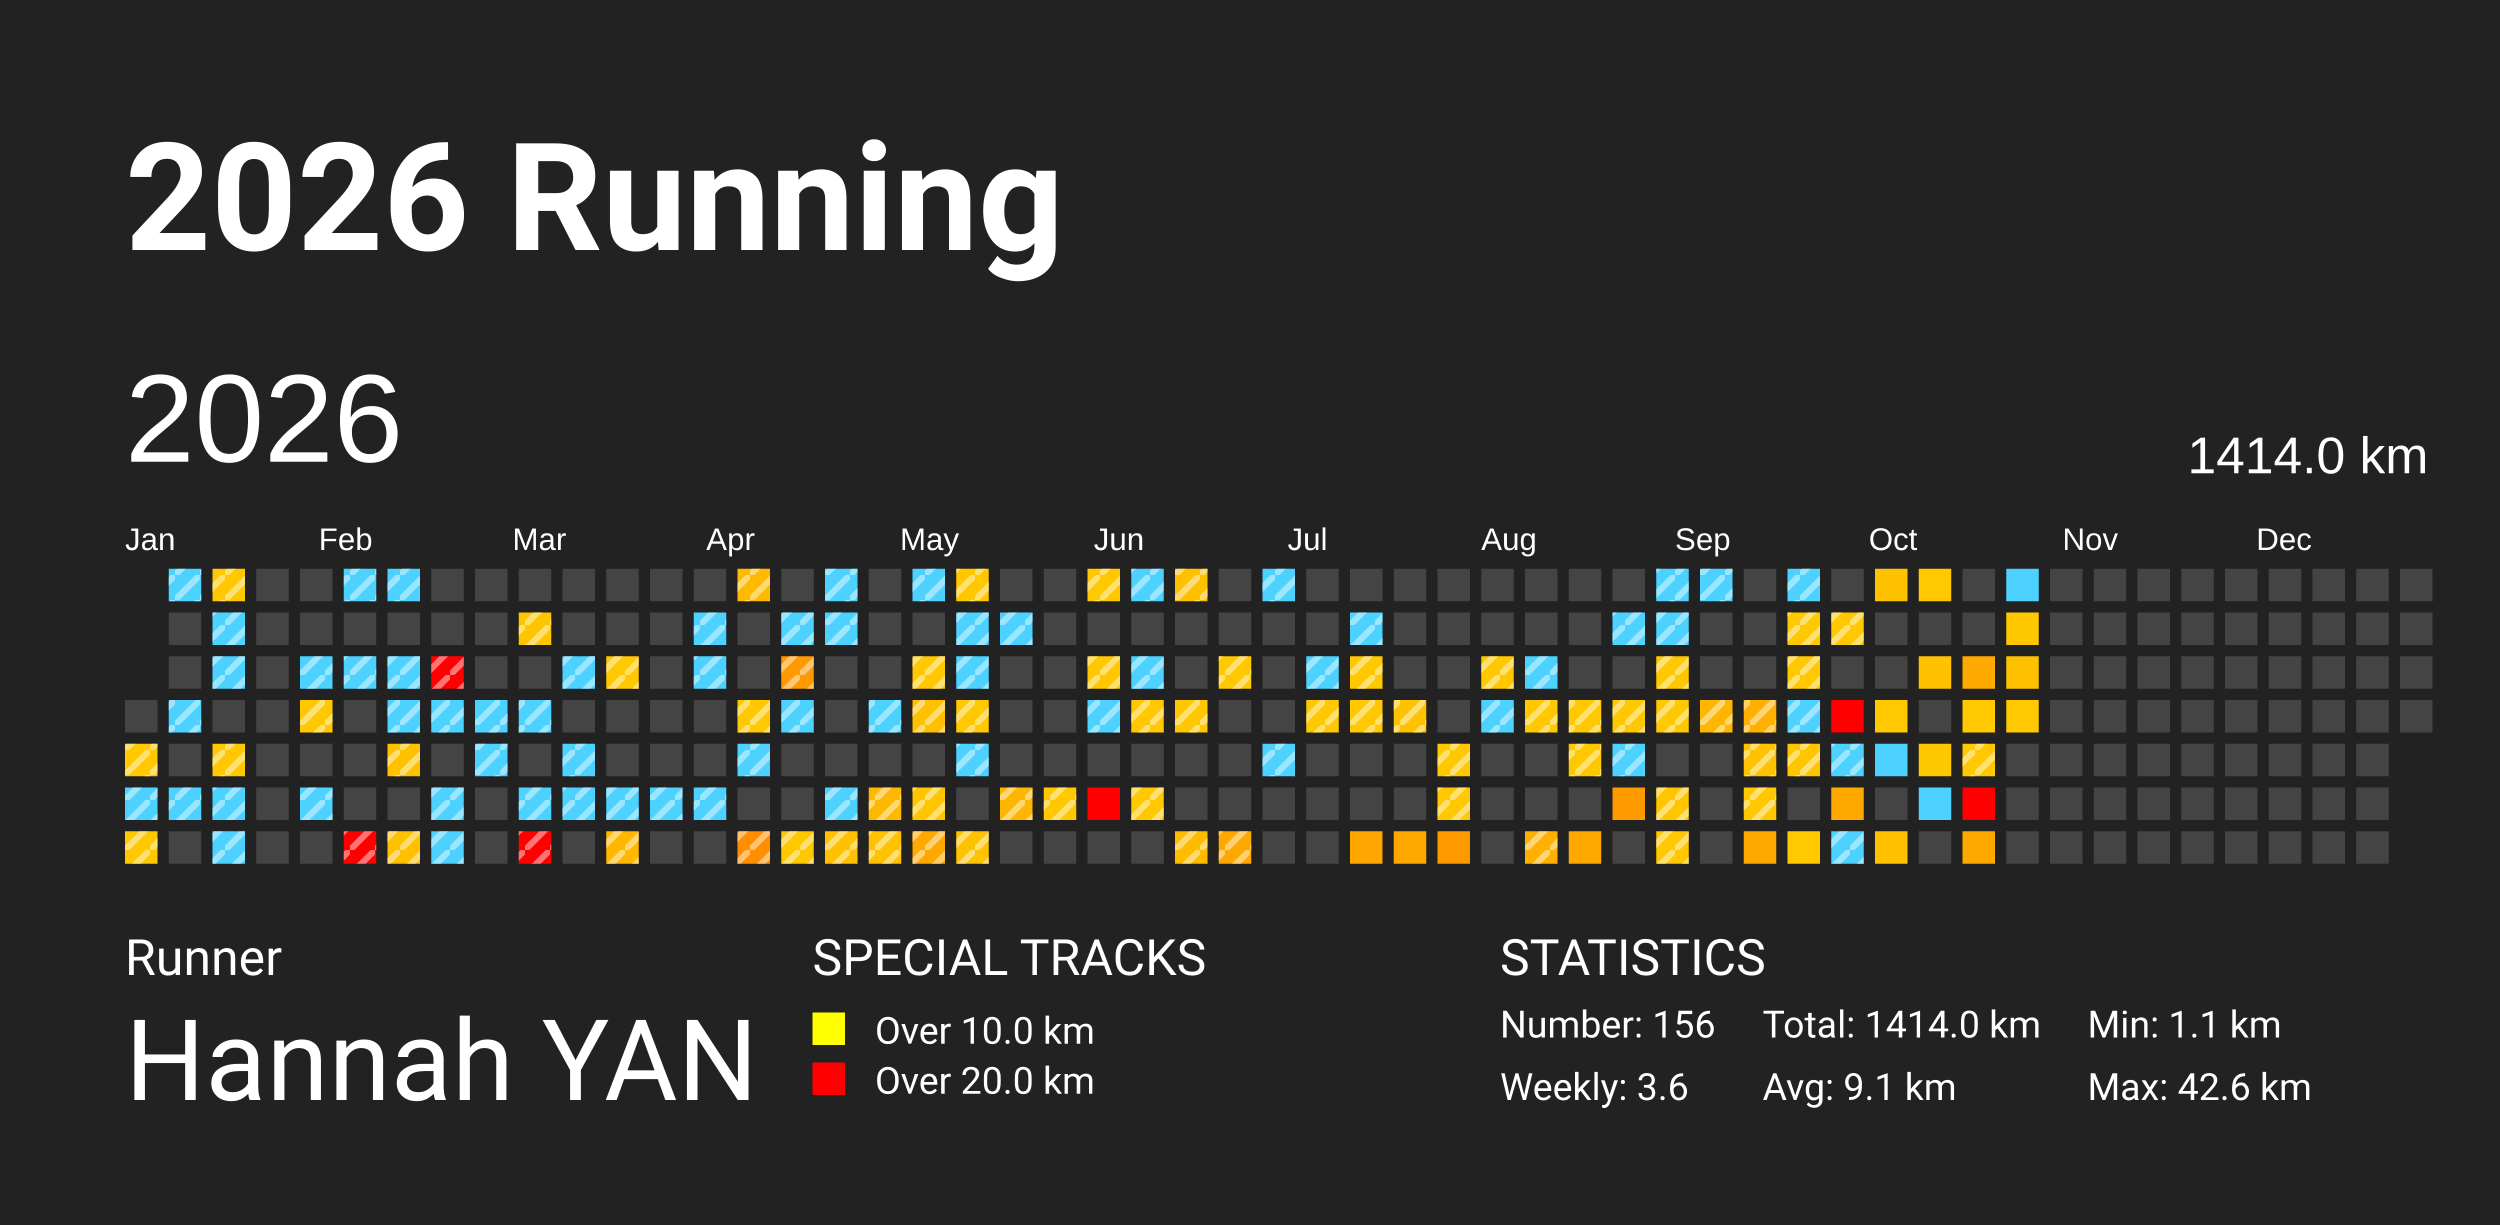
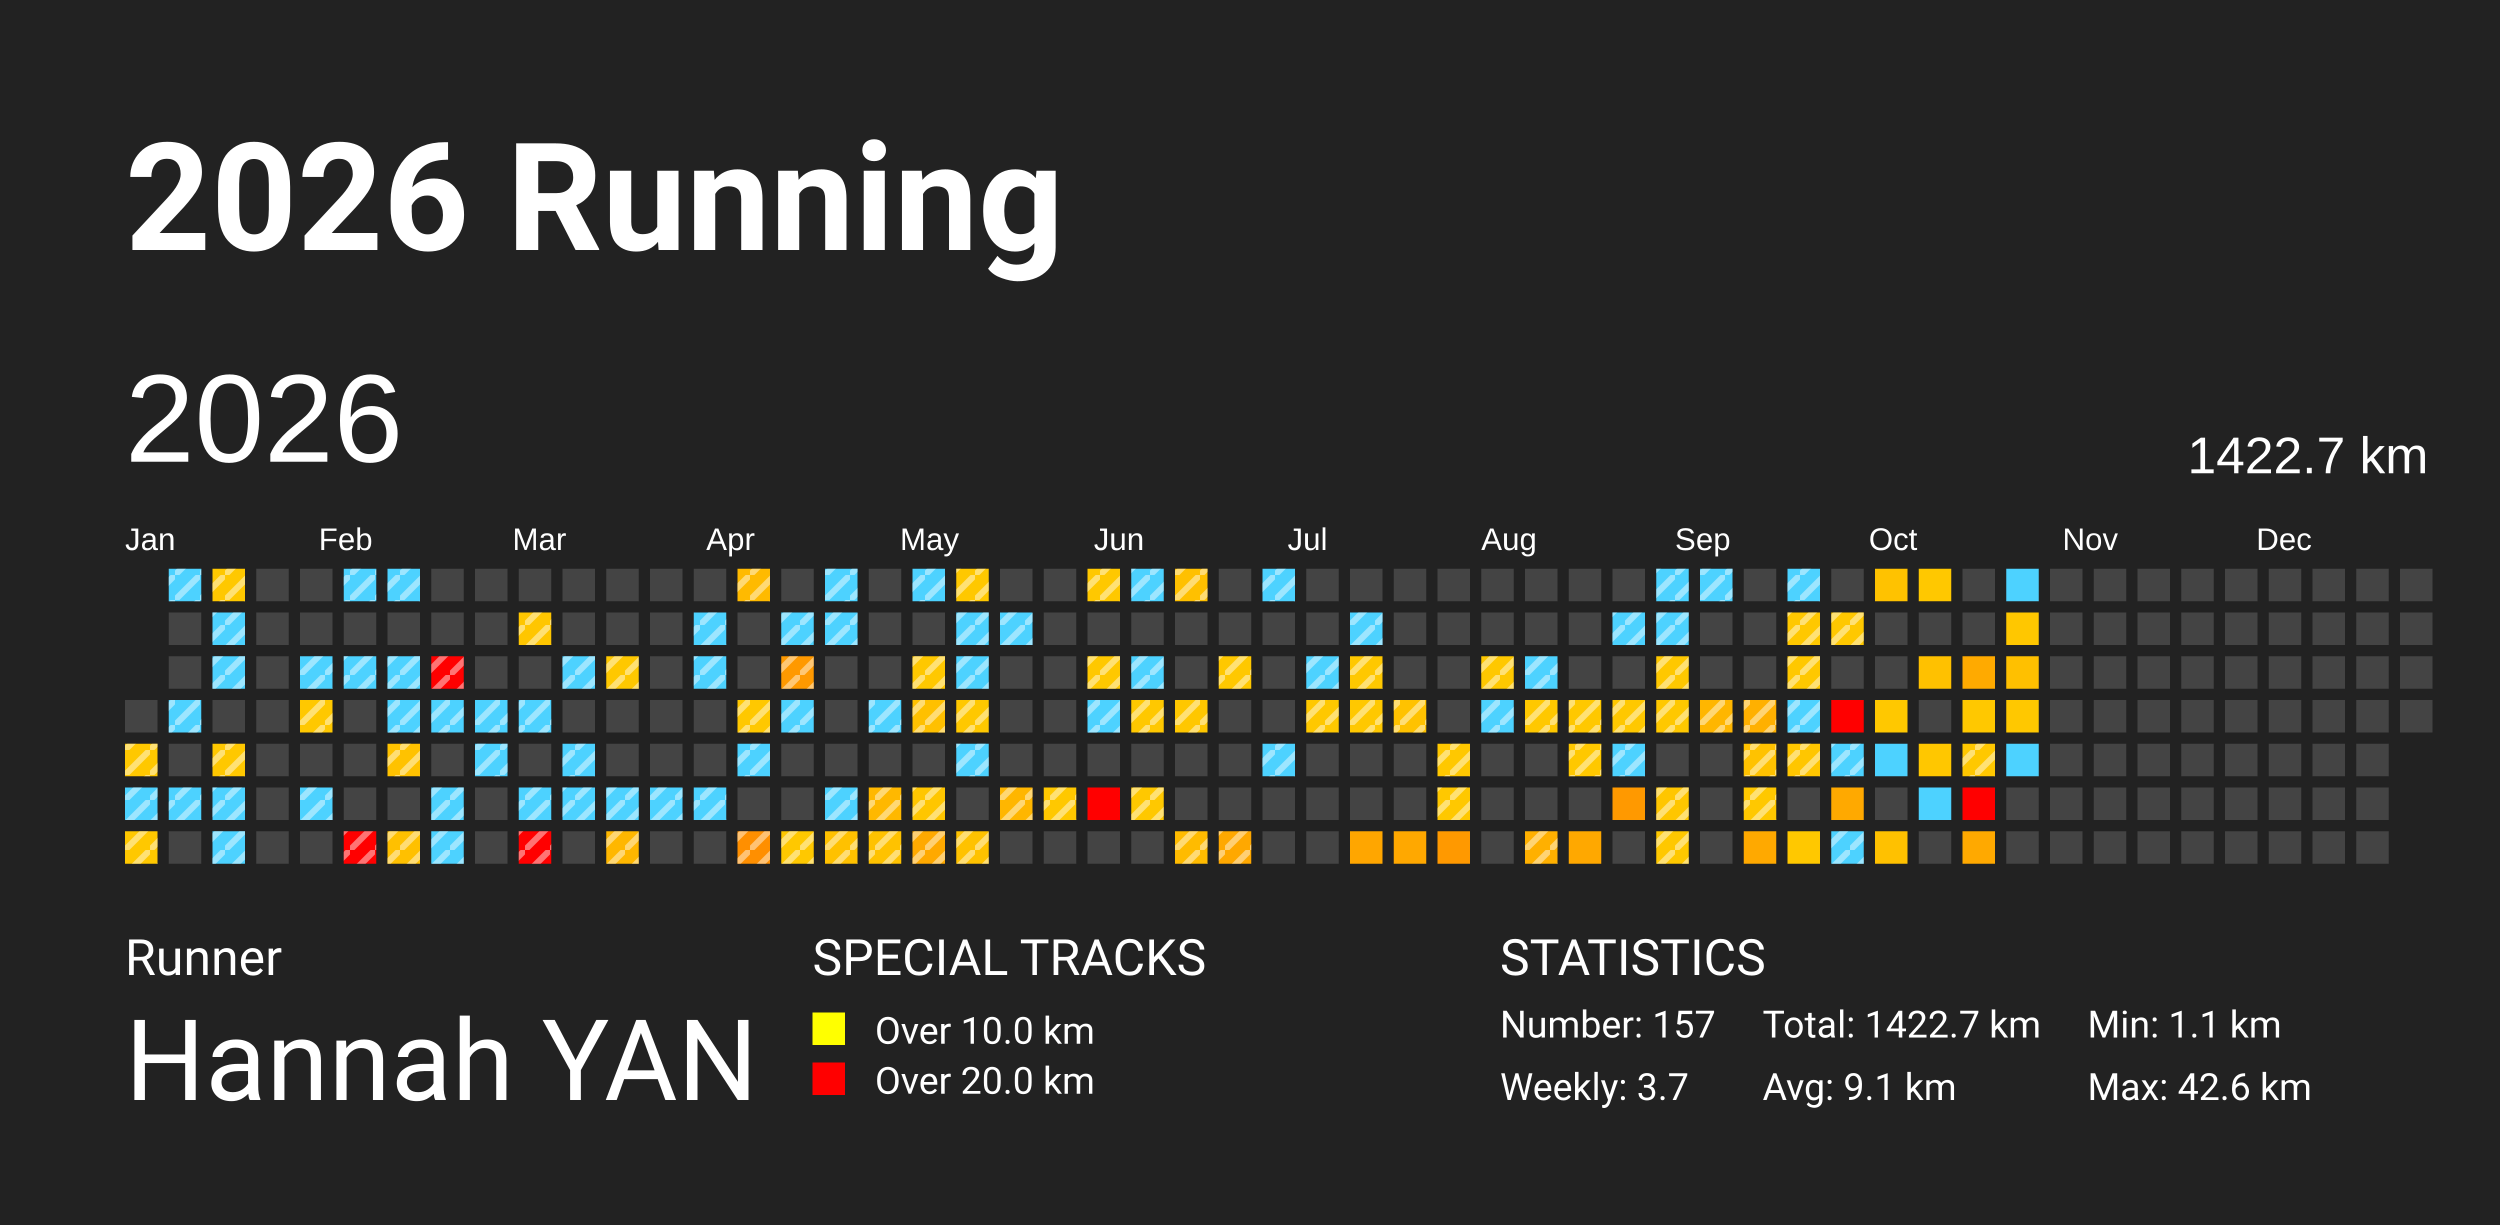
<svg xmlns="http://www.w3.org/2000/svg" baseProfile="full" height="98mm" version="1.1" viewBox="0,0,200,98" width="200mm">
  <defs>
    <pattern height="2" id="indoor-stripe" patternUnits="userSpaceOnUse" width="2">
      <line stroke="white" stroke-opacity="0.45" stroke-width="0.5" x1="0" x2="2" y1="2" y2="0" />
    </pattern>
  </defs>
  <rect fill="#222222" height="98" width="200" x="0" y="0" />
  <text fill="#FFFFFF" style="font-size:12px; font-family:-apple-system, BlinkMacSystemFont, 'Segoe UI', Roboto, 'Helvetica Neue', Arial, sans-serif; font-weight:bold;" x="10" y="20">2026 Running</text>
  <text fill="#FFFFFF" style="font-size:4px; font-family:-apple-system, BlinkMacSystemFont, 'Segoe UI', Roboto, 'Helvetica Neue', Arial, sans-serif;" x="10" y="78">Runner</text>
  <text fill="#FFFFFF" style="font-size:9px; font-family:-apple-system, BlinkMacSystemFont, 'Segoe UI', Roboto, 'Helvetica Neue', Arial, sans-serif;" x="10" y="88">Hannah YAN</text>
  <text fill="#FFFFFF" style="font-size:4px; font-family:-apple-system, BlinkMacSystemFont, 'Segoe UI', Roboto, 'Helvetica Neue', Arial, sans-serif;" x="65" y="78">SPECIAL TRACKS</text>
  <rect fill="yellow" height="2.6" width="2.6" x="65" y="81" />
  <text fill="#FFFFFF" style="font-size:3px; font-family:-apple-system, BlinkMacSystemFont, 'Segoe UI', Roboto, 'Helvetica Neue', Arial, sans-serif;" x="70" y="83.5">Over 10.0 km</text>
  <rect fill="red" height="2.6" width="2.6" x="65" y="85" />
  <text fill="#FFFFFF" style="font-size:3px; font-family:-apple-system, BlinkMacSystemFont, 'Segoe UI', Roboto, 'Helvetica Neue', Arial, sans-serif;" x="70" y="87.5">Over 20.0 km</text>
  <text fill="#FFFFFF" style="font-size:4px; font-family:-apple-system, BlinkMacSystemFont, 'Segoe UI', Roboto, 'Helvetica Neue', Arial, sans-serif;" x="120" y="78">STATISTICS</text>
-   <text fill="#FFFFFF" style="font-size:3px; font-family:-apple-system, BlinkMacSystemFont, 'Segoe UI', Roboto, 'Helvetica Neue', Arial, sans-serif;" x="120" y="83">Number: 156</text>
-   <text fill="#FFFFFF" style="font-size:3px; font-family:-apple-system, BlinkMacSystemFont, 'Segoe UI', Roboto, 'Helvetica Neue', Arial, sans-serif;" x="120" y="88">Weekly: 3.6</text>
-   <text fill="#FFFFFF" style="font-size:3px; font-family:-apple-system, BlinkMacSystemFont, 'Segoe UI', Roboto, 'Helvetica Neue', Arial, sans-serif;" x="141" y="83">Total: 1414.0 km</text>
+   <text fill="#FFFFFF" style="font-size:3px; font-family:-apple-system, BlinkMacSystemFont, 'Segoe UI', Roboto, 'Helvetica Neue', Arial, sans-serif;" x="120" y="83">Number: 157</text>
+   <text fill="#FFFFFF" style="font-size:3px; font-family:-apple-system, BlinkMacSystemFont, 'Segoe UI', Roboto, 'Helvetica Neue', Arial, sans-serif;" x="120" y="88">Weekly: 3.7</text>
+   <text fill="#FFFFFF" style="font-size:3px; font-family:-apple-system, BlinkMacSystemFont, 'Segoe UI', Roboto, 'Helvetica Neue', Arial, sans-serif;" x="141" y="83">Total: 1422.7 km</text>
  <text fill="#FFFFFF" style="font-size:3px; font-family:-apple-system, BlinkMacSystemFont, 'Segoe UI', Roboto, 'Helvetica Neue', Arial, sans-serif;" x="141" y="88">Avg: 9.1 km</text>
  <text fill="#FFFFFF" style="font-size:3px; font-family:-apple-system, BlinkMacSystemFont, 'Segoe UI', Roboto, 'Helvetica Neue', Arial, sans-serif;" x="167" y="83">Min: 1.1 km</text>
  <text fill="#FFFFFF" style="font-size:3px; font-family:-apple-system, BlinkMacSystemFont, 'Segoe UI', Roboto, 'Helvetica Neue', Arial, sans-serif;" x="167" y="88">Max: 42.6 km</text>
  <text dominant-baseline="hanging" fill="#FFFFFF" style="font-size:10.0px; font-family:Arial;" x="10" y="30">2026</text>
-   <text dominant-baseline="hanging" fill="#FFFFFF" style="font-size:4.125px; font-family:Arial;" x="175" y="35">1414.0 km</text>
+   <text dominant-baseline="hanging" fill="#FFFFFF" style="font-size:4.125px; font-family:Arial;" x="175" y="35">1422.7 km</text>
  <text fill="#FFFFFF" style="font-size:2.5px; font-family:Arial" x="10.0" y="44">Jan</text>
  <text fill="#FFFFFF" style="font-size:2.5px; font-family:Arial" x="25.5" y="44">Feb</text>
  <text fill="#FFFFFF" style="font-size:2.5px; font-family:Arial" x="41.0" y="44">Mar</text>
  <text fill="#FFFFFF" style="font-size:2.5px; font-family:Arial" x="56.5" y="44">Apr</text>
  <text fill="#FFFFFF" style="font-size:2.5px; font-family:Arial" x="72.0" y="44">May</text>
  <text fill="#FFFFFF" style="font-size:2.5px; font-family:Arial" x="87.5" y="44">Jun</text>
  <text fill="#FFFFFF" style="font-size:2.5px; font-family:Arial" x="103.0" y="44">Jul</text>
  <text fill="#FFFFFF" style="font-size:2.5px; font-family:Arial" x="118.5" y="44">Aug</text>
  <text fill="#FFFFFF" style="font-size:2.5px; font-family:Arial" x="134.0" y="44">Sep</text>
  <text fill="#FFFFFF" style="font-size:2.5px; font-family:Arial" x="149.5" y="44">Oct</text>
  <text fill="#FFFFFF" style="font-size:2.5px; font-family:Arial" x="165.0" y="44">Nov</text>
  <text fill="#FFFFFF" style="font-size:2.5px; font-family:Arial" x="180.5" y="44">Dec</text>
  <rect fill="#444444" height="2.6" width="2.6" x="10.0" y="56.0" />
  <rect fill="#ffc800" height="2.6" width="2.6" x="10.0" y="59.5" />
  <rect fill="url(#indoor-stripe)" height="2.6" style="pointer-events: none;" width="2.6" x="10.0" y="59.5" />
  <rect fill="#4dd2ff" height="2.6" width="2.6" x="10.0" y="63.0" />
  <rect fill="url(#indoor-stripe)" height="2.6" style="pointer-events: none;" width="2.6" x="10.0" y="63.0" />
  <rect fill="#ffc800" height="2.6" width="2.6" x="10.0" y="66.5" />
  <rect fill="url(#indoor-stripe)" height="2.6" style="pointer-events: none;" width="2.6" x="10.0" y="66.5" />
  <rect fill="#4dd2ff" height="2.6" width="2.6" x="13.5" y="45.5" />
  <rect fill="url(#indoor-stripe)" height="2.6" style="pointer-events: none;" width="2.6" x="13.5" y="45.5" />
  <rect fill="#444444" height="2.6" width="2.6" x="13.5" y="49.0" />
  <rect fill="#444444" height="2.6" width="2.6" x="13.5" y="52.5" />
  <rect fill="#4dd2ff" height="2.6" width="2.6" x="13.5" y="56.0" />
  <rect fill="url(#indoor-stripe)" height="2.6" style="pointer-events: none;" width="2.6" x="13.5" y="56.0" />
  <rect fill="#444444" height="2.6" width="2.6" x="13.5" y="59.5" />
  <rect fill="#4dd2ff" height="2.6" width="2.6" x="13.5" y="63.0" />
  <rect fill="url(#indoor-stripe)" height="2.6" style="pointer-events: none;" width="2.6" x="13.5" y="63.0" />
  <rect fill="#444444" height="2.6" width="2.6" x="13.5" y="66.5" />
  <rect fill="#ffc800" height="2.6" width="2.6" x="17.0" y="45.5" />
  <rect fill="url(#indoor-stripe)" height="2.6" style="pointer-events: none;" width="2.6" x="17.0" y="45.5" />
  <rect fill="#4dd2ff" height="2.6" width="2.6" x="17.0" y="49.0" />
  <rect fill="url(#indoor-stripe)" height="2.6" style="pointer-events: none;" width="2.6" x="17.0" y="49.0" />
  <rect fill="#4dd2ff" height="2.6" width="2.6" x="17.0" y="52.5" />
  <rect fill="url(#indoor-stripe)" height="2.6" style="pointer-events: none;" width="2.6" x="17.0" y="52.5" />
  <rect fill="#444444" height="2.6" width="2.6" x="17.0" y="56.0" />
  <rect fill="#ffc800" height="2.6" width="2.6" x="17.0" y="59.5" />
  <rect fill="url(#indoor-stripe)" height="2.6" style="pointer-events: none;" width="2.6" x="17.0" y="59.5" />
  <rect fill="#4dd2ff" height="2.6" width="2.6" x="17.0" y="63.0" />
  <rect fill="url(#indoor-stripe)" height="2.6" style="pointer-events: none;" width="2.6" x="17.0" y="63.0" />
  <rect fill="#4dd2ff" height="2.6" width="2.6" x="17.0" y="66.5" />
  <rect fill="url(#indoor-stripe)" height="2.6" style="pointer-events: none;" width="2.6" x="17.0" y="66.5" />
  <rect fill="#444444" height="2.6" width="2.6" x="20.5" y="45.5" />
  <rect fill="#444444" height="2.6" width="2.6" x="20.5" y="49.0" />
  <rect fill="#444444" height="2.6" width="2.6" x="20.5" y="52.5" />
  <rect fill="#444444" height="2.6" width="2.6" x="20.5" y="56.0" />
  <rect fill="#444444" height="2.6" width="2.6" x="20.5" y="59.5" />
  <rect fill="#444444" height="2.6" width="2.6" x="20.5" y="63.0" />
  <rect fill="#444444" height="2.6" width="2.6" x="20.5" y="66.5" />
  <rect fill="#444444" height="2.6" width="2.6" x="24.0" y="45.5" />
  <rect fill="#444444" height="2.6" width="2.6" x="24.0" y="49.0" />
  <rect fill="#4dd2ff" height="2.6" width="2.6" x="24.0" y="52.5" />
  <rect fill="url(#indoor-stripe)" height="2.6" style="pointer-events: none;" width="2.6" x="24.0" y="52.5" />
  <rect fill="#ffc800" height="2.6" width="2.6" x="24.0" y="56.0" />
  <rect fill="url(#indoor-stripe)" height="2.6" style="pointer-events: none;" width="2.6" x="24.0" y="56.0" />
  <rect fill="#444444" height="2.6" width="2.6" x="24.0" y="59.5" />
  <rect fill="#4dd2ff" height="2.6" width="2.6" x="24.0" y="63.0" />
  <rect fill="url(#indoor-stripe)" height="2.6" style="pointer-events: none;" width="2.6" x="24.0" y="63.0" />
  <rect fill="#444444" height="2.6" width="2.6" x="24.0" y="66.5" />
  <rect fill="#4dd2ff" height="2.6" width="2.6" x="27.5" y="45.5" />
  <rect fill="url(#indoor-stripe)" height="2.6" style="pointer-events: none;" width="2.6" x="27.5" y="45.5" />
  <rect fill="#444444" height="2.6" width="2.6" x="27.5" y="49.0" />
  <rect fill="#4dd2ff" height="2.6" width="2.6" x="27.5" y="52.5" />
  <rect fill="url(#indoor-stripe)" height="2.6" style="pointer-events: none;" width="2.6" x="27.5" y="52.5" />
  <rect fill="#444444" height="2.6" width="2.6" x="27.5" y="56.0" />
  <rect fill="#444444" height="2.6" width="2.6" x="27.5" y="59.5" />
  <rect fill="#444444" height="2.6" width="2.6" x="27.5" y="63.0" />
  <rect fill="red" height="2.6" width="2.6" x="27.5" y="66.5" />
  <rect fill="url(#indoor-stripe)" height="2.6" style="pointer-events: none;" width="2.6" x="27.5" y="66.5" />
  <rect fill="#4dd2ff" height="2.6" width="2.6" x="31.0" y="45.5" />
  <rect fill="url(#indoor-stripe)" height="2.6" style="pointer-events: none;" width="2.6" x="31.0" y="45.5" />
  <rect fill="#444444" height="2.6" width="2.6" x="31.0" y="49.0" />
  <rect fill="#4dd2ff" height="2.6" width="2.6" x="31.0" y="52.5" />
  <rect fill="url(#indoor-stripe)" height="2.6" style="pointer-events: none;" width="2.6" x="31.0" y="52.5" />
  <rect fill="#4dd2ff" height="2.6" width="2.6" x="31.0" y="56.0" />
  <rect fill="url(#indoor-stripe)" height="2.6" style="pointer-events: none;" width="2.6" x="31.0" y="56.0" />
  <rect fill="#ffc200" height="2.6" width="2.6" x="31.0" y="59.5" />
  <rect fill="url(#indoor-stripe)" height="2.6" style="pointer-events: none;" width="2.6" x="31.0" y="59.5" />
  <rect fill="#444444" height="2.6" width="2.6" x="31.0" y="63.0" />
  <rect fill="#ffc000" height="2.6" width="2.6" x="31.0" y="66.5" />
  <rect fill="url(#indoor-stripe)" height="2.6" style="pointer-events: none;" width="2.6" x="31.0" y="66.5" />
  <rect fill="#444444" height="2.6" width="2.6" x="34.5" y="45.5" />
  <rect fill="#444444" height="2.6" width="2.6" x="34.5" y="49.0" />
  <rect fill="red" height="2.6" width="2.6" x="34.5" y="52.5" />
  <rect fill="url(#indoor-stripe)" height="2.6" style="pointer-events: none;" width="2.6" x="34.5" y="52.5" />
  <rect fill="#4dd2ff" height="2.6" width="2.6" x="34.5" y="56.0" />
  <rect fill="url(#indoor-stripe)" height="2.6" style="pointer-events: none;" width="2.6" x="34.5" y="56.0" />
  <rect fill="#444444" height="2.6" width="2.6" x="34.5" y="59.5" />
  <rect fill="#4dd2ff" height="2.6" width="2.6" x="34.5" y="63.0" />
  <rect fill="url(#indoor-stripe)" height="2.6" style="pointer-events: none;" width="2.6" x="34.5" y="63.0" />
  <rect fill="#4dd2ff" height="2.6" width="2.6" x="34.5" y="66.5" />
  <rect fill="url(#indoor-stripe)" height="2.6" style="pointer-events: none;" width="2.6" x="34.5" y="66.5" />
  <rect fill="#444444" height="2.6" width="2.6" x="38.0" y="45.5" />
  <rect fill="#444444" height="2.6" width="2.6" x="38.0" y="49.0" />
  <rect fill="#444444" height="2.6" width="2.6" x="38.0" y="52.5" />
  <rect fill="#4dd2ff" height="2.6" width="2.6" x="38.0" y="56.0" />
  <rect fill="url(#indoor-stripe)" height="2.6" style="pointer-events: none;" width="2.6" x="38.0" y="56.0" />
  <rect fill="#4dd2ff" height="2.6" width="2.6" x="38.0" y="59.5" />
  <rect fill="url(#indoor-stripe)" height="2.6" style="pointer-events: none;" width="2.6" x="38.0" y="59.5" />
  <rect fill="#444444" height="2.6" width="2.6" x="38.0" y="63.0" />
  <rect fill="#444444" height="2.6" width="2.6" x="38.0" y="66.5" />
  <rect fill="#444444" height="2.6" width="2.6" x="41.5" y="45.5" />
  <rect fill="#ffc600" height="2.6" width="2.6" x="41.5" y="49.0" />
  <rect fill="url(#indoor-stripe)" height="2.6" style="pointer-events: none;" width="2.6" x="41.5" y="49.0" />
  <rect fill="#444444" height="2.6" width="2.6" x="41.5" y="52.5" />
  <rect fill="#4dd2ff" height="2.6" width="2.6" x="41.5" y="56.0" />
  <rect fill="url(#indoor-stripe)" height="2.6" style="pointer-events: none;" width="2.6" x="41.5" y="56.0" />
  <rect fill="#444444" height="2.6" width="2.6" x="41.5" y="59.5" />
  <rect fill="#4dd2ff" height="2.6" width="2.6" x="41.5" y="63.0" />
  <rect fill="url(#indoor-stripe)" height="2.6" style="pointer-events: none;" width="2.6" x="41.5" y="63.0" />
  <rect fill="red" height="2.6" width="2.6" x="41.5" y="66.5" />
  <rect fill="url(#indoor-stripe)" height="2.6" style="pointer-events: none;" width="2.6" x="41.5" y="66.5" />
  <rect fill="#444444" height="2.6" width="2.6" x="45.0" y="45.5" />
  <rect fill="#444444" height="2.6" width="2.6" x="45.0" y="49.0" />
  <rect fill="#4dd2ff" height="2.6" width="2.6" x="45.0" y="52.5" />
  <rect fill="url(#indoor-stripe)" height="2.6" style="pointer-events: none;" width="2.6" x="45.0" y="52.5" />
  <rect fill="#444444" height="2.6" width="2.6" x="45.0" y="56.0" />
  <rect fill="#4dd2ff" height="2.6" width="2.6" x="45.0" y="59.5" />
  <rect fill="url(#indoor-stripe)" height="2.6" style="pointer-events: none;" width="2.6" x="45.0" y="59.5" />
  <rect fill="#4dd2ff" height="2.6" width="2.6" x="45.0" y="63.0" />
  <rect fill="url(#indoor-stripe)" height="2.6" style="pointer-events: none;" width="2.6" x="45.0" y="63.0" />
  <rect fill="#444444" height="2.6" width="2.6" x="45.0" y="66.5" />
  <rect fill="#444444" height="2.6" width="2.6" x="48.5" y="45.5" />
  <rect fill="#444444" height="2.6" width="2.6" x="48.5" y="49.0" />
  <rect fill="#ffc800" height="2.6" width="2.6" x="48.5" y="52.5" />
  <rect fill="url(#indoor-stripe)" height="2.6" style="pointer-events: none;" width="2.6" x="48.5" y="52.5" />
  <rect fill="#444444" height="2.6" width="2.6" x="48.5" y="56.0" />
  <rect fill="#444444" height="2.6" width="2.6" x="48.5" y="59.5" />
  <rect fill="#4dd2ff" height="2.6" width="2.6" x="48.5" y="63.0" />
  <rect fill="url(#indoor-stripe)" height="2.6" style="pointer-events: none;" width="2.6" x="48.5" y="63.0" />
  <rect fill="#ffb700" height="2.6" width="2.6" x="48.5" y="66.5" />
  <rect fill="url(#indoor-stripe)" height="2.6" style="pointer-events: none;" width="2.6" x="48.5" y="66.5" />
  <rect fill="#444444" height="2.6" width="2.6" x="52.0" y="45.5" />
  <rect fill="#444444" height="2.6" width="2.6" x="52.0" y="49.0" />
  <rect fill="#444444" height="2.6" width="2.6" x="52.0" y="52.5" />
  <rect fill="#444444" height="2.6" width="2.6" x="52.0" y="56.0" />
  <rect fill="#444444" height="2.6" width="2.6" x="52.0" y="59.5" />
  <rect fill="#4dd2ff" height="2.6" width="2.6" x="52.0" y="63.0" />
  <rect fill="url(#indoor-stripe)" height="2.6" style="pointer-events: none;" width="2.6" x="52.0" y="63.0" />
  <rect fill="#444444" height="2.6" width="2.6" x="52.0" y="66.5" />
  <rect fill="#444444" height="2.6" width="2.6" x="55.5" y="45.5" />
  <rect fill="#4dd2ff" height="2.6" width="2.6" x="55.5" y="49.0" />
  <rect fill="url(#indoor-stripe)" height="2.6" style="pointer-events: none;" width="2.6" x="55.5" y="49.0" />
  <rect fill="#4dd2ff" height="2.6" width="2.6" x="55.5" y="52.5" />
  <rect fill="url(#indoor-stripe)" height="2.6" style="pointer-events: none;" width="2.6" x="55.5" y="52.5" />
  <rect fill="#444444" height="2.6" width="2.6" x="55.5" y="56.0" />
  <rect fill="#444444" height="2.6" width="2.6" x="55.5" y="59.5" />
  <rect fill="#4dd2ff" height="2.6" width="2.6" x="55.5" y="63.0" />
  <rect fill="url(#indoor-stripe)" height="2.6" style="pointer-events: none;" width="2.6" x="55.5" y="63.0" />
  <rect fill="#444444" height="2.6" width="2.6" x="55.5" y="66.5" />
  <rect fill="#ffba00" height="2.6" width="2.6" x="59.0" y="45.5" />
  <rect fill="url(#indoor-stripe)" height="2.6" style="pointer-events: none;" width="2.6" x="59.0" y="45.5" />
  <rect fill="#444444" height="2.6" width="2.6" x="59.0" y="49.0" />
  <rect fill="#444444" height="2.6" width="2.6" x="59.0" y="52.5" />
  <rect fill="#ffc800" height="2.6" width="2.6" x="59.0" y="56.0" />
  <rect fill="url(#indoor-stripe)" height="2.6" style="pointer-events: none;" width="2.6" x="59.0" y="56.0" />
  <rect fill="#4dd2ff" height="2.6" width="2.6" x="59.0" y="59.5" />
  <rect fill="url(#indoor-stripe)" height="2.6" style="pointer-events: none;" width="2.6" x="59.0" y="59.5" />
  <rect fill="#444444" height="2.6" width="2.6" x="59.0" y="63.0" />
  <rect fill="#ff8f00" height="2.6" width="2.6" x="59.0" y="66.5" />
  <rect fill="url(#indoor-stripe)" height="2.6" style="pointer-events: none;" width="2.6" x="59.0" y="66.5" />
  <rect fill="#444444" height="2.6" width="2.6" x="62.5" y="45.5" />
  <rect fill="#4dd2ff" height="2.6" width="2.6" x="62.5" y="49.0" />
  <rect fill="url(#indoor-stripe)" height="2.6" style="pointer-events: none;" width="2.6" x="62.5" y="49.0" />
  <rect fill="#ff9900" height="2.6" width="2.6" x="62.5" y="52.5" />
  <rect fill="url(#indoor-stripe)" height="2.6" style="pointer-events: none;" width="2.6" x="62.5" y="52.5" />
  <rect fill="#4dd2ff" height="2.6" width="2.6" x="62.5" y="56.0" />
  <rect fill="url(#indoor-stripe)" height="2.6" style="pointer-events: none;" width="2.6" x="62.5" y="56.0" />
  <rect fill="#444444" height="2.6" width="2.6" x="62.5" y="59.5" />
  <rect fill="#444444" height="2.6" width="2.6" x="62.5" y="63.0" />
  <rect fill="#ffc800" height="2.6" width="2.6" x="62.5" y="66.5" />
  <rect fill="url(#indoor-stripe)" height="2.6" style="pointer-events: none;" width="2.6" x="62.5" y="66.5" />
  <rect fill="#4dd2ff" height="2.6" width="2.6" x="66.0" y="45.5" />
  <rect fill="url(#indoor-stripe)" height="2.6" style="pointer-events: none;" width="2.6" x="66.0" y="45.5" />
  <rect fill="#4dd2ff" height="2.6" width="2.6" x="66.0" y="49.0" />
  <rect fill="url(#indoor-stripe)" height="2.6" style="pointer-events: none;" width="2.6" x="66.0" y="49.0" />
  <rect fill="#444444" height="2.6" width="2.6" x="66.0" y="52.5" />
  <rect fill="#444444" height="2.6" width="2.6" x="66.0" y="56.0" />
  <rect fill="#444444" height="2.6" width="2.6" x="66.0" y="59.5" />
  <rect fill="#4dd2ff" height="2.6" width="2.6" x="66.0" y="63.0" />
  <rect fill="url(#indoor-stripe)" height="2.6" style="pointer-events: none;" width="2.6" x="66.0" y="63.0" />
  <rect fill="#ffc100" height="2.6" width="2.6" x="66.0" y="66.5" />
  <rect fill="url(#indoor-stripe)" height="2.6" style="pointer-events: none;" width="2.6" x="66.0" y="66.5" />
  <rect fill="#444444" height="2.6" width="2.6" x="69.5" y="45.5" />
  <rect fill="#444444" height="2.6" width="2.6" x="69.5" y="49.0" />
  <rect fill="#444444" height="2.6" width="2.6" x="69.5" y="52.5" />
  <rect fill="#4dd2ff" height="2.6" width="2.6" x="69.5" y="56.0" />
  <rect fill="url(#indoor-stripe)" height="2.6" style="pointer-events: none;" width="2.6" x="69.5" y="56.0" />
  <rect fill="#444444" height="2.6" width="2.6" x="69.5" y="59.5" />
  <rect fill="#ffb800" height="2.6" width="2.6" x="69.5" y="63.0" />
  <rect fill="url(#indoor-stripe)" height="2.6" style="pointer-events: none;" width="2.6" x="69.5" y="63.0" />
  <rect fill="#ffc200" height="2.6" width="2.6" x="69.5" y="66.5" />
  <rect fill="url(#indoor-stripe)" height="2.6" style="pointer-events: none;" width="2.6" x="69.5" y="66.5" />
  <rect fill="#4dd2ff" height="2.6" width="2.6" x="73.0" y="45.5" />
  <rect fill="url(#indoor-stripe)" height="2.6" style="pointer-events: none;" width="2.6" x="73.0" y="45.5" />
  <rect fill="#444444" height="2.6" width="2.6" x="73.0" y="49.0" />
  <rect fill="#ffc800" height="2.6" width="2.6" x="73.0" y="52.5" />
  <rect fill="url(#indoor-stripe)" height="2.6" style="pointer-events: none;" width="2.6" x="73.0" y="52.5" />
  <rect fill="#ffc000" height="2.6" width="2.6" x="73.0" y="56.0" />
  <rect fill="url(#indoor-stripe)" height="2.6" style="pointer-events: none;" width="2.6" x="73.0" y="56.0" />
  <rect fill="#444444" height="2.6" width="2.6" x="73.0" y="59.5" />
  <rect fill="#ffc600" height="2.6" width="2.6" x="73.0" y="63.0" />
  <rect fill="url(#indoor-stripe)" height="2.6" style="pointer-events: none;" width="2.6" x="73.0" y="63.0" />
  <rect fill="#ffa900" height="2.6" width="2.6" x="73.0" y="66.5" />
  <rect fill="url(#indoor-stripe)" height="2.6" style="pointer-events: none;" width="2.6" x="73.0" y="66.5" />
  <rect fill="#ffc800" height="2.6" width="2.6" x="76.5" y="45.5" />
  <rect fill="url(#indoor-stripe)" height="2.6" style="pointer-events: none;" width="2.6" x="76.5" y="45.5" />
  <rect fill="#4dd2ff" height="2.6" width="2.6" x="76.5" y="49.0" />
  <rect fill="url(#indoor-stripe)" height="2.6" style="pointer-events: none;" width="2.6" x="76.5" y="49.0" />
  <rect fill="#4dd2ff" height="2.6" width="2.6" x="76.5" y="52.5" />
  <rect fill="url(#indoor-stripe)" height="2.6" style="pointer-events: none;" width="2.6" x="76.5" y="52.5" />
  <rect fill="#ffc800" height="2.6" width="2.6" x="76.5" y="56.0" />
  <rect fill="url(#indoor-stripe)" height="2.6" style="pointer-events: none;" width="2.6" x="76.5" y="56.0" />
  <rect fill="#4dd2ff" height="2.6" width="2.6" x="76.5" y="59.5" />
  <rect fill="url(#indoor-stripe)" height="2.6" style="pointer-events: none;" width="2.6" x="76.5" y="59.5" />
  <rect fill="#444444" height="2.6" width="2.6" x="76.5" y="63.0" />
  <rect fill="#ffc200" height="2.6" width="2.6" x="76.5" y="66.5" />
  <rect fill="url(#indoor-stripe)" height="2.6" style="pointer-events: none;" width="2.6" x="76.5" y="66.5" />
  <rect fill="#444444" height="2.6" width="2.6" x="80.0" y="45.5" />
  <rect fill="#4dd2ff" height="2.6" width="2.6" x="80.0" y="49.0" />
  <rect fill="url(#indoor-stripe)" height="2.6" style="pointer-events: none;" width="2.6" x="80.0" y="49.0" />
  <rect fill="#444444" height="2.6" width="2.6" x="80.0" y="52.5" />
  <rect fill="#444444" height="2.6" width="2.6" x="80.0" y="56.0" />
  <rect fill="#444444" height="2.6" width="2.6" x="80.0" y="59.5" />
  <rect fill="#ffb600" height="2.6" width="2.6" x="80.0" y="63.0" />
  <rect fill="url(#indoor-stripe)" height="2.6" style="pointer-events: none;" width="2.6" x="80.0" y="63.0" />
  <rect fill="#444444" height="2.6" width="2.6" x="80.0" y="66.5" />
  <rect fill="#444444" height="2.6" width="2.6" x="83.5" y="45.5" />
  <rect fill="#444444" height="2.6" width="2.6" x="83.5" y="49.0" />
  <rect fill="#444444" height="2.6" width="2.6" x="83.5" y="52.5" />
  <rect fill="#444444" height="2.6" width="2.6" x="83.5" y="56.0" />
  <rect fill="#444444" height="2.6" width="2.6" x="83.5" y="59.5" />
  <rect fill="#ffc800" height="2.6" width="2.6" x="83.5" y="63.0" />
  <rect fill="url(#indoor-stripe)" height="2.6" style="pointer-events: none;" width="2.6" x="83.5" y="63.0" />
  <rect fill="#444444" height="2.6" width="2.6" x="83.5" y="66.5" />
  <rect fill="#ffc800" height="2.6" width="2.6" x="87.0" y="45.5" />
  <rect fill="url(#indoor-stripe)" height="2.6" style="pointer-events: none;" width="2.6" x="87.0" y="45.5" />
  <rect fill="#444444" height="2.6" width="2.6" x="87.0" y="49.0" />
  <rect fill="#ffc800" height="2.6" width="2.6" x="87.0" y="52.5" />
  <rect fill="url(#indoor-stripe)" height="2.6" style="pointer-events: none;" width="2.6" x="87.0" y="52.5" />
  <rect fill="#4dd2ff" height="2.6" width="2.6" x="87.0" y="56.0" />
  <rect fill="url(#indoor-stripe)" height="2.6" style="pointer-events: none;" width="2.6" x="87.0" y="56.0" />
  <rect fill="#444444" height="2.6" width="2.6" x="87.0" y="59.5" />
  <rect fill="red" height="2.6" width="2.6" x="87.0" y="63.0" />
  <rect fill="#444444" height="2.6" width="2.6" x="87.0" y="66.5" />
  <rect fill="#4dd2ff" height="2.6" width="2.6" x="90.5" y="45.5" />
  <rect fill="url(#indoor-stripe)" height="2.6" style="pointer-events: none;" width="2.6" x="90.5" y="45.5" />
  <rect fill="#444444" height="2.6" width="2.6" x="90.5" y="49.0" />
  <rect fill="#4dd2ff" height="2.6" width="2.6" x="90.5" y="52.5" />
  <rect fill="url(#indoor-stripe)" height="2.6" style="pointer-events: none;" width="2.6" x="90.5" y="52.5" />
  <rect fill="#ffc800" height="2.6" width="2.6" x="90.5" y="56.0" />
  <rect fill="url(#indoor-stripe)" height="2.6" style="pointer-events: none;" width="2.6" x="90.5" y="56.0" />
  <rect fill="#444444" height="2.6" width="2.6" x="90.5" y="59.5" />
  <rect fill="#ffc800" height="2.6" width="2.6" x="90.5" y="63.0" />
  <rect fill="url(#indoor-stripe)" height="2.6" style="pointer-events: none;" width="2.6" x="90.5" y="63.0" />
  <rect fill="#444444" height="2.6" width="2.6" x="90.5" y="66.5" />
  <rect fill="#ffc000" height="2.6" width="2.6" x="94.0" y="45.5" />
  <rect fill="url(#indoor-stripe)" height="2.6" style="pointer-events: none;" width="2.6" x="94.0" y="45.5" />
  <rect fill="#444444" height="2.6" width="2.6" x="94.0" y="49.0" />
  <rect fill="#444444" height="2.6" width="2.6" x="94.0" y="52.5" />
  <rect fill="#ffc700" height="2.6" width="2.6" x="94.0" y="56.0" />
  <rect fill="url(#indoor-stripe)" height="2.6" style="pointer-events: none;" width="2.6" x="94.0" y="56.0" />
  <rect fill="#444444" height="2.6" width="2.6" x="94.0" y="59.5" />
  <rect fill="#444444" height="2.6" width="2.6" x="94.0" y="63.0" />
  <rect fill="#ffbb00" height="2.6" width="2.6" x="94.0" y="66.5" />
  <rect fill="url(#indoor-stripe)" height="2.6" style="pointer-events: none;" width="2.6" x="94.0" y="66.5" />
  <rect fill="#444444" height="2.6" width="2.6" x="97.5" y="45.5" />
  <rect fill="#444444" height="2.6" width="2.6" x="97.5" y="49.0" />
  <rect fill="#ffc800" height="2.6" width="2.6" x="97.5" y="52.5" />
  <rect fill="url(#indoor-stripe)" height="2.6" style="pointer-events: none;" width="2.6" x="97.5" y="52.5" />
  <rect fill="#444444" height="2.6" width="2.6" x="97.5" y="56.0" />
  <rect fill="#444444" height="2.6" width="2.6" x="97.5" y="59.5" />
  <rect fill="#444444" height="2.6" width="2.6" x="97.5" y="63.0" />
  <rect fill="#ffa800" height="2.6" width="2.6" x="97.5" y="66.5" />
  <rect fill="url(#indoor-stripe)" height="2.6" style="pointer-events: none;" width="2.6" x="97.5" y="66.5" />
  <rect fill="#4dd2ff" height="2.6" width="2.6" x="101.0" y="45.5" />
  <rect fill="url(#indoor-stripe)" height="2.6" style="pointer-events: none;" width="2.6" x="101.0" y="45.5" />
  <rect fill="#444444" height="2.6" width="2.6" x="101.0" y="49.0" />
  <rect fill="#444444" height="2.6" width="2.6" x="101.0" y="52.5" />
  <rect fill="#444444" height="2.6" width="2.6" x="101.0" y="56.0" />
  <rect fill="#4dd2ff" height="2.6" width="2.6" x="101.0" y="59.5" />
  <rect fill="url(#indoor-stripe)" height="2.6" style="pointer-events: none;" width="2.6" x="101.0" y="59.5" />
  <rect fill="#444444" height="2.6" width="2.6" x="101.0" y="63.0" />
  <rect fill="#444444" height="2.6" width="2.6" x="101.0" y="66.5" />
  <rect fill="#444444" height="2.6" width="2.6" x="104.5" y="45.5" />
  <rect fill="#444444" height="2.6" width="2.6" x="104.5" y="49.0" />
  <rect fill="#4dd2ff" height="2.6" width="2.6" x="104.5" y="52.5" />
  <rect fill="url(#indoor-stripe)" height="2.6" style="pointer-events: none;" width="2.6" x="104.5" y="52.5" />
  <rect fill="#ffc800" height="2.6" width="2.6" x="104.5" y="56.0" />
  <rect fill="url(#indoor-stripe)" height="2.6" style="pointer-events: none;" width="2.6" x="104.5" y="56.0" />
  <rect fill="#444444" height="2.6" width="2.6" x="104.5" y="59.5" />
  <rect fill="#444444" height="2.6" width="2.6" x="104.5" y="63.0" />
  <rect fill="#444444" height="2.6" width="2.6" x="104.5" y="66.5" />
  <rect fill="#444444" height="2.6" width="2.6" x="108.0" y="45.5" />
  <rect fill="#4dd2ff" height="2.6" width="2.6" x="108.0" y="49.0" />
  <rect fill="url(#indoor-stripe)" height="2.6" style="pointer-events: none;" width="2.6" x="108.0" y="49.0" />
  <rect fill="#ffc800" height="2.6" width="2.6" x="108.0" y="52.5" />
  <rect fill="url(#indoor-stripe)" height="2.6" style="pointer-events: none;" width="2.6" x="108.0" y="52.5" />
  <rect fill="#ffc800" height="2.6" width="2.6" x="108.0" y="56.0" />
  <rect fill="url(#indoor-stripe)" height="2.6" style="pointer-events: none;" width="2.6" x="108.0" y="56.0" />
  <rect fill="#444444" height="2.6" width="2.6" x="108.0" y="59.5" />
  <rect fill="#444444" height="2.6" width="2.6" x="108.0" y="63.0" />
  <rect fill="#ffa600" height="2.6" width="2.6" x="108.0" y="66.5" />
  <rect fill="#444444" height="2.6" width="2.6" x="111.5" y="45.5" />
  <rect fill="#444444" height="2.6" width="2.6" x="111.5" y="49.0" />
  <rect fill="#444444" height="2.6" width="2.6" x="111.5" y="52.5" />
  <rect fill="#ffc200" height="2.6" width="2.6" x="111.5" y="56.0" />
  <rect fill="url(#indoor-stripe)" height="2.6" style="pointer-events: none;" width="2.6" x="111.5" y="56.0" />
  <rect fill="#444444" height="2.6" width="2.6" x="111.5" y="59.5" />
  <rect fill="#444444" height="2.6" width="2.6" x="111.5" y="63.0" />
  <rect fill="#ffa800" height="2.6" width="2.6" x="111.5" y="66.5" />
  <rect fill="#444444" height="2.6" width="2.6" x="115.0" y="45.5" />
  <rect fill="#444444" height="2.6" width="2.6" x="115.0" y="49.0" />
  <rect fill="#444444" height="2.6" width="2.6" x="115.0" y="52.5" />
  <rect fill="#444444" height="2.6" width="2.6" x="115.0" y="56.0" />
  <rect fill="#ffc800" height="2.6" width="2.6" x="115.0" y="59.5" />
  <rect fill="url(#indoor-stripe)" height="2.6" style="pointer-events: none;" width="2.6" x="115.0" y="59.5" />
  <rect fill="#ffc800" height="2.6" width="2.6" x="115.0" y="63.0" />
  <rect fill="url(#indoor-stripe)" height="2.6" style="pointer-events: none;" width="2.6" x="115.0" y="63.0" />
  <rect fill="#ff9900" height="2.6" width="2.6" x="115.0" y="66.5" />
  <rect fill="#444444" height="2.6" width="2.6" x="118.5" y="45.5" />
  <rect fill="#444444" height="2.6" width="2.6" x="118.5" y="49.0" />
  <rect fill="#ffc800" height="2.6" width="2.6" x="118.5" y="52.5" />
  <rect fill="url(#indoor-stripe)" height="2.6" style="pointer-events: none;" width="2.6" x="118.5" y="52.5" />
  <rect fill="#4dd2ff" height="2.6" width="2.6" x="118.5" y="56.0" />
  <rect fill="url(#indoor-stripe)" height="2.6" style="pointer-events: none;" width="2.6" x="118.5" y="56.0" />
  <rect fill="#444444" height="2.6" width="2.6" x="118.5" y="59.5" />
  <rect fill="#444444" height="2.6" width="2.6" x="118.5" y="63.0" />
  <rect fill="#444444" height="2.6" width="2.6" x="118.5" y="66.5" />
  <rect fill="#444444" height="2.6" width="2.6" x="122.0" y="45.5" />
  <rect fill="#444444" height="2.6" width="2.6" x="122.0" y="49.0" />
  <rect fill="#4dd2ff" height="2.6" width="2.6" x="122.0" y="52.5" />
  <rect fill="url(#indoor-stripe)" height="2.6" style="pointer-events: none;" width="2.6" x="122.0" y="52.5" />
  <rect fill="#ffc800" height="2.6" width="2.6" x="122.0" y="56.0" />
  <rect fill="url(#indoor-stripe)" height="2.6" style="pointer-events: none;" width="2.6" x="122.0" y="56.0" />
  <rect fill="#444444" height="2.6" width="2.6" x="122.0" y="59.5" />
  <rect fill="#444444" height="2.6" width="2.6" x="122.0" y="63.0" />
  <rect fill="#ffb000" height="2.6" width="2.6" x="122.0" y="66.5" />
  <rect fill="url(#indoor-stripe)" height="2.6" style="pointer-events: none;" width="2.6" x="122.0" y="66.5" />
  <rect fill="#444444" height="2.6" width="2.6" x="125.5" y="45.5" />
  <rect fill="#444444" height="2.6" width="2.6" x="125.5" y="49.0" />
  <rect fill="#444444" height="2.6" width="2.6" x="125.5" y="52.5" />
  <rect fill="#ffc800" height="2.6" width="2.6" x="125.5" y="56.0" />
  <rect fill="url(#indoor-stripe)" height="2.6" style="pointer-events: none;" width="2.6" x="125.5" y="56.0" />
  <rect fill="#ffc800" height="2.6" width="2.6" x="125.5" y="59.5" />
  <rect fill="url(#indoor-stripe)" height="2.6" style="pointer-events: none;" width="2.6" x="125.5" y="59.5" />
  <rect fill="#444444" height="2.6" width="2.6" x="125.5" y="63.0" />
  <rect fill="#ffa800" height="2.6" width="2.6" x="125.5" y="66.5" />
  <rect fill="#444444" height="2.6" width="2.6" x="129.0" y="45.5" />
  <rect fill="#4dd2ff" height="2.6" width="2.6" x="129.0" y="49.0" />
  <rect fill="url(#indoor-stripe)" height="2.6" style="pointer-events: none;" width="2.6" x="129.0" y="49.0" />
  <rect fill="#444444" height="2.6" width="2.6" x="129.0" y="52.5" />
  <rect fill="#ffc800" height="2.6" width="2.6" x="129.0" y="56.0" />
  <rect fill="url(#indoor-stripe)" height="2.6" style="pointer-events: none;" width="2.6" x="129.0" y="56.0" />
  <rect fill="#4dd2ff" height="2.6" width="2.6" x="129.0" y="59.5" />
  <rect fill="url(#indoor-stripe)" height="2.6" style="pointer-events: none;" width="2.6" x="129.0" y="59.5" />
  <rect fill="#ff9900" height="2.6" width="2.6" x="129.0" y="63.0" />
  <rect fill="#444444" height="2.6" width="2.6" x="129.0" y="66.5" />
  <rect fill="#4dd2ff" height="2.6" width="2.6" x="132.5" y="45.5" />
  <rect fill="url(#indoor-stripe)" height="2.6" style="pointer-events: none;" width="2.6" x="132.5" y="45.5" />
  <rect fill="#4dd2ff" height="2.6" width="2.6" x="132.5" y="49.0" />
  <rect fill="url(#indoor-stripe)" height="2.6" style="pointer-events: none;" width="2.6" x="132.5" y="49.0" />
  <rect fill="#ffc800" height="2.6" width="2.6" x="132.5" y="52.5" />
  <rect fill="url(#indoor-stripe)" height="2.6" style="pointer-events: none;" width="2.6" x="132.5" y="52.5" />
  <rect fill="#ffc800" height="2.6" width="2.6" x="132.5" y="56.0" />
  <rect fill="url(#indoor-stripe)" height="2.6" style="pointer-events: none;" width="2.6" x="132.5" y="56.0" />
  <rect fill="#444444" height="2.6" width="2.6" x="132.5" y="59.5" />
  <rect fill="#ffc600" height="2.6" width="2.6" x="132.5" y="63.0" />
  <rect fill="url(#indoor-stripe)" height="2.6" style="pointer-events: none;" width="2.6" x="132.5" y="63.0" />
  <rect fill="#ffc800" height="2.6" width="2.6" x="132.5" y="66.5" />
  <rect fill="url(#indoor-stripe)" height="2.6" style="pointer-events: none;" width="2.6" x="132.5" y="66.5" />
  <rect fill="#4dd2ff" height="2.6" width="2.6" x="136.0" y="45.5" />
  <rect fill="url(#indoor-stripe)" height="2.6" style="pointer-events: none;" width="2.6" x="136.0" y="45.5" />
  <rect fill="#444444" height="2.6" width="2.6" x="136.0" y="49.0" />
  <rect fill="#444444" height="2.6" width="2.6" x="136.0" y="52.5" />
  <rect fill="#ffb600" height="2.6" width="2.6" x="136.0" y="56.0" />
  <rect fill="url(#indoor-stripe)" height="2.6" style="pointer-events: none;" width="2.6" x="136.0" y="56.0" />
  <rect fill="#444444" height="2.6" width="2.6" x="136.0" y="59.5" />
  <rect fill="#444444" height="2.6" width="2.6" x="136.0" y="63.0" />
  <rect fill="#444444" height="2.6" width="2.6" x="136.0" y="66.5" />
  <rect fill="#444444" height="2.6" width="2.6" x="139.5" y="45.5" />
  <rect fill="#444444" height="2.6" width="2.6" x="139.5" y="49.0" />
  <rect fill="#444444" height="2.6" width="2.6" x="139.5" y="52.5" />
  <rect fill="#ffb000" height="2.6" width="2.6" x="139.5" y="56.0" />
  <rect fill="url(#indoor-stripe)" height="2.6" style="pointer-events: none;" width="2.6" x="139.5" y="56.0" />
  <rect fill="#ffc200" height="2.6" width="2.6" x="139.5" y="59.5" />
  <rect fill="url(#indoor-stripe)" height="2.6" style="pointer-events: none;" width="2.6" x="139.5" y="59.5" />
  <rect fill="#ffc800" height="2.6" width="2.6" x="139.5" y="63.0" />
  <rect fill="url(#indoor-stripe)" height="2.6" style="pointer-events: none;" width="2.6" x="139.5" y="63.0" />
  <rect fill="#ffa900" height="2.6" width="2.6" x="139.5" y="66.5" />
  <rect fill="#4dd2ff" height="2.6" width="2.6" x="143.0" y="45.5" />
  <rect fill="url(#indoor-stripe)" height="2.6" style="pointer-events: none;" width="2.6" x="143.0" y="45.5" />
  <rect fill="#ffc800" height="2.6" width="2.6" x="143.0" y="49.0" />
  <rect fill="url(#indoor-stripe)" height="2.6" style="pointer-events: none;" width="2.6" x="143.0" y="49.0" />
  <rect fill="#ffc800" height="2.6" width="2.6" x="143.0" y="52.5" />
  <rect fill="url(#indoor-stripe)" height="2.6" style="pointer-events: none;" width="2.6" x="143.0" y="52.5" />
  <rect fill="#4dd2ff" height="2.6" width="2.6" x="143.0" y="56.0" />
  <rect fill="url(#indoor-stripe)" height="2.6" style="pointer-events: none;" width="2.6" x="143.0" y="56.0" />
  <rect fill="#ffc600" height="2.6" width="2.6" x="143.0" y="59.5" />
  <rect fill="url(#indoor-stripe)" height="2.6" style="pointer-events: none;" width="2.6" x="143.0" y="59.5" />
  <rect fill="#444444" height="2.6" width="2.6" x="143.0" y="63.0" />
  <rect fill="#ffc800" height="2.6" width="2.6" x="143.0" y="66.5" />
  <rect fill="#444444" height="2.6" width="2.6" x="146.5" y="45.5" />
  <rect fill="#ffc800" height="2.6" width="2.6" x="146.5" y="49.0" />
  <rect fill="url(#indoor-stripe)" height="2.6" style="pointer-events: none;" width="2.6" x="146.5" y="49.0" />
  <rect fill="#444444" height="2.6" width="2.6" x="146.5" y="52.5" />
  <rect fill="red" height="2.6" width="2.6" x="146.5" y="56.0" />
  <rect fill="#4dd2ff" height="2.6" width="2.6" x="146.5" y="59.5" />
  <rect fill="url(#indoor-stripe)" height="2.6" style="pointer-events: none;" width="2.6" x="146.5" y="59.5" />
  <rect fill="#ffa900" height="2.6" width="2.6" x="146.5" y="63.0" />
  <rect fill="#4dd2ff" height="2.6" width="2.6" x="146.5" y="66.5" />
  <rect fill="url(#indoor-stripe)" height="2.6" style="pointer-events: none;" width="2.6" x="146.5" y="66.5" />
  <rect fill="#ffc200" height="2.6" width="2.6" x="150.0" y="45.5" />
  <rect fill="#444444" height="2.6" width="2.6" x="150.0" y="49.0" />
  <rect fill="#444444" height="2.6" width="2.6" x="150.0" y="52.5" />
  <rect fill="#ffc800" height="2.6" width="2.6" x="150.0" y="56.0" />
  <rect fill="#4dd2ff" height="2.6" width="2.6" x="150.0" y="59.5" />
  <rect fill="#444444" height="2.6" width="2.6" x="150.0" y="63.0" />
  <rect fill="#ffc100" height="2.6" width="2.6" x="150.0" y="66.5" />
  <rect fill="#ffc800" height="2.6" width="2.6" x="153.5" y="45.5" />
  <rect fill="#444444" height="2.6" width="2.6" x="153.5" y="49.0" />
  <rect fill="#ffc100" height="2.6" width="2.6" x="153.5" y="52.5" />
  <rect fill="#444444" height="2.6" width="2.6" x="153.5" y="56.0" />
  <rect fill="#ffc700" height="2.6" width="2.6" x="153.5" y="59.5" />
  <rect fill="#4dd2ff" height="2.6" width="2.6" x="153.5" y="63.0" />
  <rect fill="#444444" height="2.6" width="2.6" x="153.5" y="66.5" />
  <rect fill="#444444" height="2.6" width="2.6" x="157.0" y="45.5" />
  <rect fill="#444444" height="2.6" width="2.6" x="157.0" y="49.0" />
  <rect fill="#ffaa00" height="2.6" width="2.6" x="157.0" y="52.5" />
  <rect fill="#ffc800" height="2.6" width="2.6" x="157.0" y="56.0" />
  <rect fill="#ffc800" height="2.6" width="2.6" x="157.0" y="59.5" />
  <rect fill="url(#indoor-stripe)" height="2.6" style="pointer-events: none;" width="2.6" x="157.0" y="59.5" />
  <rect fill="red" height="2.6" width="2.6" x="157.0" y="63.0" />
  <rect fill="#ffa900" height="2.6" width="2.6" x="157.0" y="66.5" />
  <rect fill="#4dd2ff" height="2.6" width="2.6" x="160.5" y="45.5" />
  <rect fill="#ffc700" height="2.6" width="2.6" x="160.5" y="49.0" />
  <rect fill="#ffc000" height="2.6" width="2.6" x="160.5" y="52.5" />
  <rect fill="#ffc800" height="2.6" width="2.6" x="160.5" y="56.0" />
-   <rect fill="#444444" height="2.6" width="2.6" x="160.5" y="59.5" />
+   <rect fill="#4dd2ff" height="2.6" width="2.6" x="160.5" y="59.5" />
  <rect fill="#444444" height="2.6" width="2.6" x="160.5" y="63.0" />
  <rect fill="#444444" height="2.6" width="2.6" x="160.5" y="66.5" />
  <rect fill="#444444" height="2.6" width="2.6" x="164.0" y="45.5" />
  <rect fill="#444444" height="2.6" width="2.6" x="164.0" y="49.0" />
  <rect fill="#444444" height="2.6" width="2.6" x="164.0" y="52.5" />
  <rect fill="#444444" height="2.6" width="2.6" x="164.0" y="56.0" />
  <rect fill="#444444" height="2.6" width="2.6" x="164.0" y="59.5" />
  <rect fill="#444444" height="2.6" width="2.6" x="164.0" y="63.0" />
  <rect fill="#444444" height="2.6" width="2.6" x="164.0" y="66.5" />
  <rect fill="#444444" height="2.6" width="2.6" x="167.5" y="45.5" />
  <rect fill="#444444" height="2.6" width="2.6" x="167.5" y="49.0" />
  <rect fill="#444444" height="2.6" width="2.6" x="167.5" y="52.5" />
  <rect fill="#444444" height="2.6" width="2.6" x="167.5" y="56.0" />
  <rect fill="#444444" height="2.6" width="2.6" x="167.5" y="59.5" />
  <rect fill="#444444" height="2.6" width="2.6" x="167.5" y="63.0" />
  <rect fill="#444444" height="2.6" width="2.6" x="167.5" y="66.5" />
  <rect fill="#444444" height="2.6" width="2.6" x="171.0" y="45.5" />
  <rect fill="#444444" height="2.6" width="2.6" x="171.0" y="49.0" />
  <rect fill="#444444" height="2.6" width="2.6" x="171.0" y="52.5" />
  <rect fill="#444444" height="2.6" width="2.6" x="171.0" y="56.0" />
  <rect fill="#444444" height="2.6" width="2.6" x="171.0" y="59.5" />
  <rect fill="#444444" height="2.6" width="2.6" x="171.0" y="63.0" />
  <rect fill="#444444" height="2.6" width="2.6" x="171.0" y="66.5" />
  <rect fill="#444444" height="2.6" width="2.6" x="174.5" y="45.5" />
  <rect fill="#444444" height="2.6" width="2.6" x="174.5" y="49.0" />
  <rect fill="#444444" height="2.6" width="2.6" x="174.5" y="52.5" />
  <rect fill="#444444" height="2.6" width="2.6" x="174.5" y="56.0" />
  <rect fill="#444444" height="2.6" width="2.6" x="174.5" y="59.5" />
  <rect fill="#444444" height="2.6" width="2.6" x="174.5" y="63.0" />
  <rect fill="#444444" height="2.6" width="2.6" x="174.5" y="66.5" />
  <rect fill="#444444" height="2.6" width="2.6" x="178.0" y="45.5" />
  <rect fill="#444444" height="2.6" width="2.6" x="178.0" y="49.0" />
  <rect fill="#444444" height="2.6" width="2.6" x="178.0" y="52.5" />
  <rect fill="#444444" height="2.6" width="2.6" x="178.0" y="56.0" />
  <rect fill="#444444" height="2.6" width="2.6" x="178.0" y="59.5" />
  <rect fill="#444444" height="2.6" width="2.6" x="178.0" y="63.0" />
  <rect fill="#444444" height="2.6" width="2.6" x="178.0" y="66.5" />
  <rect fill="#444444" height="2.6" width="2.6" x="181.5" y="45.5" />
  <rect fill="#444444" height="2.6" width="2.6" x="181.5" y="49.0" />
  <rect fill="#444444" height="2.6" width="2.6" x="181.5" y="52.5" />
  <rect fill="#444444" height="2.6" width="2.6" x="181.5" y="56.0" />
  <rect fill="#444444" height="2.6" width="2.6" x="181.5" y="59.5" />
  <rect fill="#444444" height="2.6" width="2.6" x="181.5" y="63.0" />
  <rect fill="#444444" height="2.6" width="2.6" x="181.5" y="66.5" />
  <rect fill="#444444" height="2.6" width="2.6" x="185.0" y="45.5" />
  <rect fill="#444444" height="2.6" width="2.6" x="185.0" y="49.0" />
  <rect fill="#444444" height="2.6" width="2.6" x="185.0" y="52.5" />
  <rect fill="#444444" height="2.6" width="2.6" x="185.0" y="56.0" />
  <rect fill="#444444" height="2.6" width="2.6" x="185.0" y="59.5" />
  <rect fill="#444444" height="2.6" width="2.6" x="185.0" y="63.0" />
  <rect fill="#444444" height="2.6" width="2.6" x="185.0" y="66.5" />
  <rect fill="#444444" height="2.6" width="2.6" x="188.5" y="45.5" />
  <rect fill="#444444" height="2.6" width="2.6" x="188.5" y="49.0" />
  <rect fill="#444444" height="2.6" width="2.6" x="188.5" y="52.5" />
  <rect fill="#444444" height="2.6" width="2.6" x="188.5" y="56.0" />
  <rect fill="#444444" height="2.6" width="2.6" x="188.5" y="59.5" />
  <rect fill="#444444" height="2.6" width="2.6" x="188.5" y="63.0" />
  <rect fill="#444444" height="2.6" width="2.6" x="188.5" y="66.5" />
  <rect fill="#444444" height="2.6" width="2.6" x="192.0" y="45.5" />
  <rect fill="#444444" height="2.6" width="2.6" x="192.0" y="49.0" />
  <rect fill="#444444" height="2.6" width="2.6" x="192.0" y="52.5" />
  <rect fill="#444444" height="2.6" width="2.6" x="192.0" y="56.0" />
</svg>
